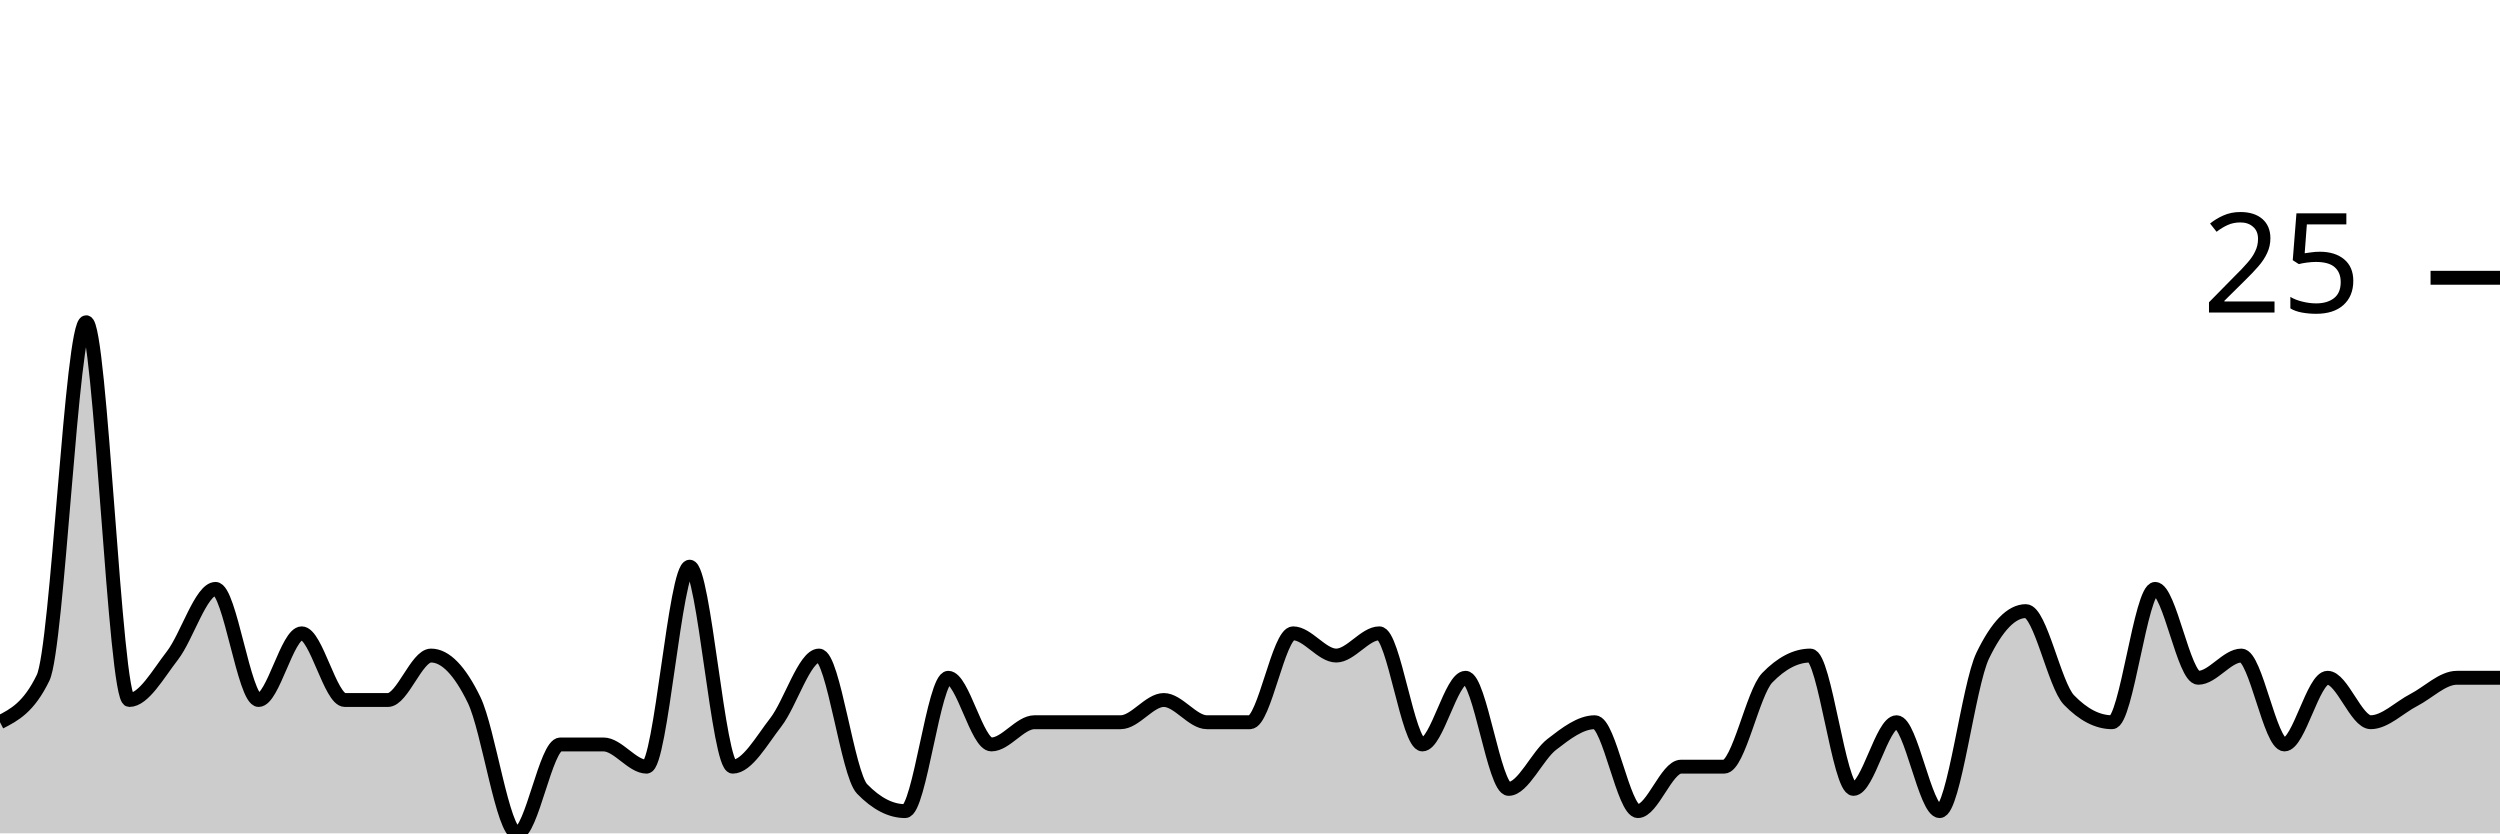
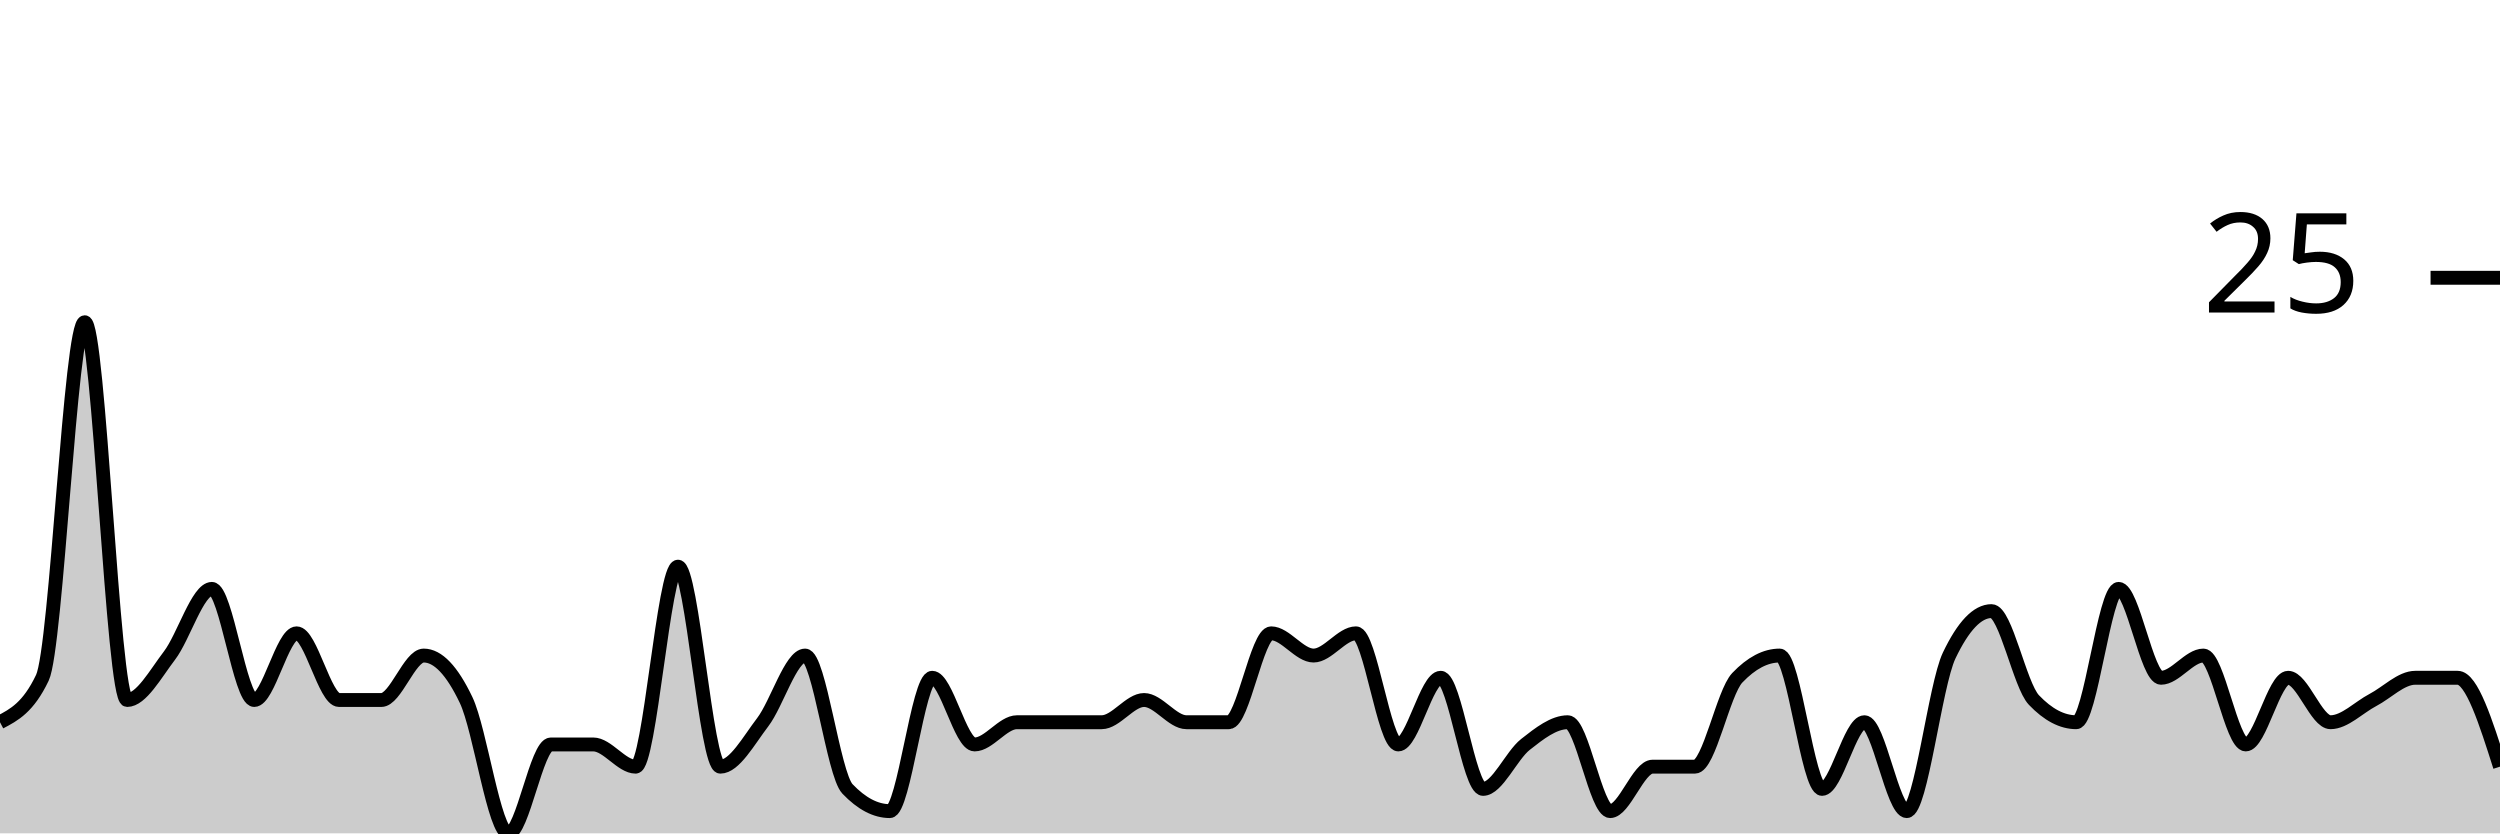
<svg xmlns="http://www.w3.org/2000/svg" viewBox="0 0 180 60">
  <g transform="translate(0,20)">
-     <path class="area" fill="rgba(0, 0, 0, 0.2)" d="M0,32C1.034,31.467,2.069,30.933,3.103,28.8C4.138,26.667,5.172,3.2,6.207,3.2C7.241,3.2,8.276,30.4,9.31,30.4C10.345,30.4,11.379,28.533,12.414,27.2C13.448,25.867,14.483,22.4,15.517,22.4C16.552,22.4,17.586,30.4,18.621,30.4C19.655,30.4,20.69,25.6,21.724,25.6C22.759,25.6,23.793,30.4,24.828,30.4C25.862,30.4,26.897,30.4,27.931,30.4C28.966,30.4,30,27.2,31.034,27.2C32.069,27.2,33.103,28.267,34.138,30.4C35.172,32.533,36.207,40,37.241,40C38.276,40,39.31,33.6,40.345,33.6C41.379,33.6,42.414,33.6,43.448,33.6C44.483,33.6,45.517,35.2,46.552,35.2C47.586,35.2,48.621,20.8,49.655,20.8C50.69,20.8,51.724,35.2,52.759,35.2C53.793,35.2,54.828,33.333,55.862,32C56.897,30.667,57.931,27.2,58.966,27.2C60,27.2,61.034,35.733,62.069,36.8C63.103,37.867,64.138,38.4,65.172,38.4C66.207,38.4,67.241,28.8,68.276,28.8C69.31,28.8,70.345,33.6,71.379,33.6C72.414,33.6,73.448,32,74.483,32C75.517,32,76.552,32,77.586,32C78.621,32,79.655,32,80.69,32C81.724,32,82.759,30.4,83.793,30.4C84.828,30.4,85.862,32,86.897,32C87.931,32,88.966,32,90,32C91.034,32,92.069,25.6,93.103,25.6C94.138,25.6,95.172,27.2,96.207,27.2C97.241,27.2,98.276,25.6,99.31,25.6C100.345,25.6,101.379,33.6,102.414,33.6C103.448,33.6,104.483,28.8,105.517,28.8C106.552,28.8,107.586,36.8,108.621,36.8C109.655,36.8,110.69,34.4,111.724,33.6C112.759,32.8,113.793,32,114.828,32C115.862,32,116.897,38.4,117.931,38.4C118.966,38.4,120,35.2,121.034,35.2C122.069,35.2,123.103,35.2,124.138,35.2C125.172,35.2,126.207,29.867,127.241,28.8C128.276,27.733,129.31,27.2,130.345,27.2C131.379,27.2,132.414,36.8,133.448,36.8C134.483,36.8,135.517,32,136.552,32C137.586,32,138.621,38.4,139.655,38.4C140.69,38.4,141.724,29.333,142.759,27.2C143.793,25.067,144.828,24,145.862,24C146.897,24,147.931,29.333,148.966,30.4C150,31.467,151.034,32,152.069,32C153.103,32,154.138,22.4,155.172,22.4C156.207,22.4,157.241,28.8,158.276,28.8C159.31,28.8,160.345,27.2,161.379,27.2C162.414,27.2,163.448,33.6,164.483,33.6C165.517,33.6,166.552,28.8,167.586,28.8C168.621,28.8,169.655,32,170.69,32C171.724,32,172.759,30.933,173.793,30.4C174.828,29.867,175.862,28.8,176.897,28.8C177.931,28.8,178.966,28.8,180,28.8L180,40C178.966,40,177.931,40,176.897,40C175.862,40,174.828,40,173.793,40C172.759,40,171.724,40,170.69,40C169.655,40,168.621,40,167.586,40C166.552,40,165.517,40,164.483,40C163.448,40,162.414,40,161.379,40C160.345,40,159.31,40,158.276,40C157.241,40,156.207,40,155.172,40C154.138,40,153.103,40,152.069,40C151.034,40,150,40,148.966,40C147.931,40,146.897,40,145.862,40C144.828,40,143.793,40,142.759,40C141.724,40,140.69,40,139.655,40C138.621,40,137.586,40,136.552,40C135.517,40,134.483,40,133.448,40C132.414,40,131.379,40,130.345,40C129.31,40,128.276,40,127.241,40C126.207,40,125.172,40,124.138,40C123.103,40,122.069,40,121.034,40C120,40,118.966,40,117.931,40C116.897,40,115.862,40,114.828,40C113.793,40,112.759,40,111.724,40C110.69,40,109.655,40,108.621,40C107.586,40,106.552,40,105.517,40C104.483,40,103.448,40,102.414,40C101.379,40,100.345,40,99.31,40C98.276,40,97.241,40,96.207,40C95.172,40,94.138,40,93.103,40C92.069,40,91.034,40,90,40C88.966,40,87.931,40,86.897,40C85.862,40,84.828,40,83.793,40C82.759,40,81.724,40,80.69,40C79.655,40,78.621,40,77.586,40C76.552,40,75.517,40,74.483,40C73.448,40,72.414,40,71.379,40C70.345,40,69.31,40,68.276,40C67.241,40,66.207,40,65.172,40C64.138,40,63.103,40,62.069,40C61.034,40,60,40,58.966,40C57.931,40,56.897,40,55.862,40C54.828,40,53.793,40,52.759,40C51.724,40,50.69,40,49.655,40C48.621,40,47.586,40,46.552,40C45.517,40,44.483,40,43.448,40C42.414,40,41.379,40,40.345,40C39.31,40,38.276,40,37.241,40C36.207,40,35.172,40,34.138,40C33.103,40,32.069,40,31.034,40C30,40,28.966,40,27.931,40C26.897,40,25.862,40,24.828,40C23.793,40,22.759,40,21.724,40C20.69,40,19.655,40,18.621,40C17.586,40,16.552,40,15.517,40C14.483,40,13.448,40,12.414,40C11.379,40,10.345,40,9.31,40C8.276,40,7.241,40,6.207,40C5.172,40,4.138,40,3.103,40C2.069,40,1.034,40,0,40Z" />
-     <path class="line" stroke="black" fill="none" d="M0,32C1.034,31.467,2.069,30.933,3.103,28.8C4.138,26.667,5.172,3.2,6.207,3.2C7.241,3.2,8.276,30.4,9.31,30.4C10.345,30.4,11.379,28.533,12.414,27.2C13.448,25.867,14.483,22.4,15.517,22.4C16.552,22.4,17.586,30.4,18.621,30.4C19.655,30.4,20.69,25.6,21.724,25.6C22.759,25.6,23.793,30.4,24.828,30.4C25.862,30.4,26.897,30.4,27.931,30.4C28.966,30.4,30,27.2,31.034,27.2C32.069,27.2,33.103,28.267,34.138,30.4C35.172,32.533,36.207,40,37.241,40C38.276,40,39.31,33.6,40.345,33.6C41.379,33.6,42.414,33.6,43.448,33.6C44.483,33.6,45.517,35.2,46.552,35.2C47.586,35.2,48.621,20.8,49.655,20.8C50.69,20.8,51.724,35.2,52.759,35.2C53.793,35.2,54.828,33.333,55.862,32C56.897,30.667,57.931,27.2,58.966,27.2C60,27.2,61.034,35.733,62.069,36.8C63.103,37.867,64.138,38.4,65.172,38.4C66.207,38.4,67.241,28.8,68.276,28.8C69.31,28.8,70.345,33.6,71.379,33.6C72.414,33.6,73.448,32,74.483,32C75.517,32,76.552,32,77.586,32C78.621,32,79.655,32,80.69,32C81.724,32,82.759,30.4,83.793,30.4C84.828,30.4,85.862,32,86.897,32C87.931,32,88.966,32,90,32C91.034,32,92.069,25.6,93.103,25.6C94.138,25.6,95.172,27.2,96.207,27.2C97.241,27.2,98.276,25.6,99.31,25.6C100.345,25.6,101.379,33.6,102.414,33.6C103.448,33.6,104.483,28.8,105.517,28.8C106.552,28.8,107.586,36.8,108.621,36.8C109.655,36.8,110.69,34.4,111.724,33.6C112.759,32.8,113.793,32,114.828,32C115.862,32,116.897,38.4,117.931,38.4C118.966,38.4,120,35.2,121.034,35.2C122.069,35.2,123.103,35.2,124.138,35.2C125.172,35.2,126.207,29.867,127.241,28.8C128.276,27.733,129.31,27.2,130.345,27.2C131.379,27.2,132.414,36.8,133.448,36.8C134.483,36.8,135.517,32,136.552,32C137.586,32,138.621,38.4,139.655,38.4C140.69,38.4,141.724,29.333,142.759,27.2C143.793,25.067,144.828,24,145.862,24C146.897,24,147.931,29.333,148.966,30.4C150,31.467,151.034,32,152.069,32C153.103,32,154.138,22.4,155.172,22.4C156.207,22.4,157.241,28.8,158.276,28.8C159.31,28.8,160.345,27.2,161.379,27.2C162.414,27.2,163.448,33.6,164.483,33.6C165.517,33.6,166.552,28.8,167.586,28.8C168.621,28.8,169.655,32,170.69,32C171.724,32,172.759,30.933,173.793,30.4C174.828,29.867,175.862,28.8,176.897,28.8C177.931,28.8,178.966,28.8,180,28.8" />
+     <path class="area" fill="rgba(0, 0, 0, 0.2)" d="M0,32C1.017,31.467,2.034,30.933,3.051,28.8C4.068,26.667,5.085,3.2,6.102,3.2C7.119,3.2,8.136,30.4,9.153,30.4C10.169,30.4,11.186,28.533,12.203,27.2C13.22,25.867,14.237,22.4,15.254,22.4C16.271,22.4,17.288,30.4,18.305,30.4C19.322,30.4,20.339,25.6,21.356,25.6C22.373,25.6,23.39,30.4,24.407,30.4C25.424,30.4,26.441,30.4,27.458,30.4C28.475,30.4,29.492,27.2,30.508,27.2C31.525,27.2,32.542,28.267,33.559,30.4C34.576,32.533,35.593,40,36.61,40C37.627,40,38.644,33.6,39.661,33.6C40.678,33.6,41.695,33.6,42.712,33.6C43.729,33.6,44.746,35.2,45.763,35.2C46.78,35.2,47.797,20.8,48.814,20.8C49.831,20.8,50.847,35.2,51.864,35.2C52.881,35.2,53.898,33.333,54.915,32C55.932,30.667,56.949,27.2,57.966,27.2C58.983,27.2,60,35.733,61.017,36.8C62.034,37.867,63.051,38.4,64.068,38.4C65.085,38.4,66.102,28.8,67.119,28.8C68.136,28.8,69.153,33.6,70.169,33.6C71.186,33.6,72.203,32,73.22,32C74.237,32,75.254,32,76.271,32C77.288,32,78.305,32,79.322,32C80.339,32,81.356,30.4,82.373,30.4C83.39,30.4,84.407,32,85.424,32C86.441,32,87.458,32,88.475,32C89.492,32,90.508,25.6,91.525,25.6C92.542,25.6,93.559,27.2,94.576,27.2C95.593,27.2,96.61,25.6,97.627,25.6C98.644,25.6,99.661,33.6,100.678,33.6C101.695,33.6,102.712,28.8,103.729,28.8C104.746,28.8,105.763,36.8,106.78,36.8C107.797,36.8,108.814,34.4,109.831,33.6C110.847,32.8,111.864,32,112.881,32C113.898,32,114.915,38.4,115.932,38.4C116.949,38.4,117.966,35.2,118.983,35.2C120,35.2,121.017,35.2,122.034,35.2C123.051,35.2,124.068,29.867,125.085,28.8C126.102,27.733,127.119,27.2,128.136,27.2C129.153,27.2,130.169,36.8,131.186,36.8C132.203,36.8,133.22,32,134.237,32C135.254,32,136.271,38.4,137.288,38.4C138.305,38.4,139.322,29.333,140.339,27.2C141.356,25.067,142.373,24,143.39,24C144.407,24,145.424,29.333,146.441,30.4C147.458,31.467,148.475,32,149.492,32C150.508,32,151.525,22.4,152.542,22.4C153.559,22.4,154.576,28.8,155.593,28.8C156.61,28.8,157.627,27.2,158.644,27.2C159.661,27.2,160.678,33.6,161.695,33.6C162.712,33.6,163.729,28.8,164.746,28.8C165.763,28.8,166.78,32,167.797,32C168.814,32,169.831,30.933,170.847,30.4C171.864,29.867,172.881,28.8,173.898,28.8C174.915,28.8,175.932,28.8,176.949,28.8C177.966,28.8,178.983,32,180,35.2L180,40C178.983,40,177.966,40,176.949,40C175.932,40,174.915,40,173.898,40C172.881,40,171.864,40,170.847,40C169.831,40,168.814,40,167.797,40C166.78,40,165.763,40,164.746,40C163.729,40,162.712,40,161.695,40C160.678,40,159.661,40,158.644,40C157.627,40,156.61,40,155.593,40C154.576,40,153.559,40,152.542,40C151.525,40,150.508,40,149.492,40C148.475,40,147.458,40,146.441,40C145.424,40,144.407,40,143.39,40C142.373,40,141.356,40,140.339,40C139.322,40,138.305,40,137.288,40C136.271,40,135.254,40,134.237,40C133.22,40,132.203,40,131.186,40C130.169,40,129.153,40,128.136,40C127.119,40,126.102,40,125.085,40C124.068,40,123.051,40,122.034,40C121.017,40,120,40,118.983,40C117.966,40,116.949,40,115.932,40C114.915,40,113.898,40,112.881,40C111.864,40,110.847,40,109.831,40C108.814,40,107.797,40,106.78,40C105.763,40,104.746,40,103.729,40C102.712,40,101.695,40,100.678,40C99.661,40,98.644,40,97.627,40C96.61,40,95.593,40,94.576,40C93.559,40,92.542,40,91.525,40C90.508,40,89.492,40,88.475,40C87.458,40,86.441,40,85.424,40C84.407,40,83.39,40,82.373,40C81.356,40,80.339,40,79.322,40C78.305,40,77.288,40,76.271,40C75.254,40,74.237,40,73.22,40C72.203,40,71.186,40,70.169,40C69.153,40,68.136,40,67.119,40C66.102,40,65.085,40,64.068,40C63.051,40,62.034,40,61.017,40C60,40,58.983,40,57.966,40C56.949,40,55.932,40,54.915,40C53.898,40,52.881,40,51.864,40C50.847,40,49.831,40,48.814,40C47.797,40,46.78,40,45.763,40C44.746,40,43.729,40,42.712,40C41.695,40,40.678,40,39.661,40C38.644,40,37.627,40,36.61,40C35.593,40,34.576,40,33.559,40C32.542,40,31.525,40,30.508,40C29.492,40,28.475,40,27.458,40C26.441,40,25.424,40,24.407,40C23.39,40,22.373,40,21.356,40C20.339,40,19.322,40,18.305,40C17.288,40,16.271,40,15.254,40C14.237,40,13.22,40,12.203,40C11.186,40,10.169,40,9.153,40C8.136,40,7.119,40,6.102,40C5.085,40,4.068,40,3.051,40C2.034,40,1.017,40,0,40Z" />
+     <path class="line" stroke="black" fill="none" d="M0,32C1.017,31.467,2.034,30.933,3.051,28.8C4.068,26.667,5.085,3.2,6.102,3.2C7.119,3.2,8.136,30.4,9.153,30.4C10.169,30.4,11.186,28.533,12.203,27.2C13.22,25.867,14.237,22.4,15.254,22.4C16.271,22.4,17.288,30.4,18.305,30.4C19.322,30.4,20.339,25.6,21.356,25.6C22.373,25.6,23.39,30.4,24.407,30.4C25.424,30.4,26.441,30.4,27.458,30.4C28.475,30.4,29.492,27.2,30.508,27.2C31.525,27.2,32.542,28.267,33.559,30.4C34.576,32.533,35.593,40,36.61,40C37.627,40,38.644,33.6,39.661,33.6C40.678,33.6,41.695,33.6,42.712,33.6C43.729,33.6,44.746,35.2,45.763,35.2C46.78,35.2,47.797,20.8,48.814,20.8C49.831,20.8,50.847,35.2,51.864,35.2C52.881,35.2,53.898,33.333,54.915,32C55.932,30.667,56.949,27.2,57.966,27.2C58.983,27.2,60,35.733,61.017,36.8C62.034,37.867,63.051,38.4,64.068,38.4C65.085,38.4,66.102,28.8,67.119,28.8C68.136,28.8,69.153,33.6,70.169,33.6C71.186,33.6,72.203,32,73.22,32C74.237,32,75.254,32,76.271,32C77.288,32,78.305,32,79.322,32C80.339,32,81.356,30.4,82.373,30.4C83.39,30.4,84.407,32,85.424,32C86.441,32,87.458,32,88.475,32C89.492,32,90.508,25.6,91.525,25.6C92.542,25.6,93.559,27.2,94.576,27.2C95.593,27.2,96.61,25.6,97.627,25.6C98.644,25.6,99.661,33.6,100.678,33.6C101.695,33.6,102.712,28.8,103.729,28.8C104.746,28.8,105.763,36.8,106.78,36.8C107.797,36.8,108.814,34.4,109.831,33.6C110.847,32.8,111.864,32,112.881,32C113.898,32,114.915,38.4,115.932,38.4C116.949,38.4,117.966,35.2,118.983,35.2C120,35.2,121.017,35.2,122.034,35.2C123.051,35.2,124.068,29.867,125.085,28.8C126.102,27.733,127.119,27.2,128.136,27.2C129.153,27.2,130.169,36.8,131.186,36.8C132.203,36.8,133.22,32,134.237,32C135.254,32,136.271,38.4,137.288,38.4C138.305,38.4,139.322,29.333,140.339,27.2C141.356,25.067,142.373,24,143.39,24C144.407,24,145.424,29.333,146.441,30.4C147.458,31.467,148.475,32,149.492,32C150.508,32,151.525,22.4,152.542,22.4C153.559,22.4,154.576,28.8,155.593,28.8C156.61,28.8,157.627,27.2,158.644,27.2C159.661,27.2,160.678,33.6,161.695,33.6C162.712,33.6,163.729,28.8,164.746,28.8C165.763,28.8,166.78,32,167.797,32C168.814,32,169.831,30.933,170.847,30.4C171.864,29.867,172.881,28.8,173.898,28.8C174.915,28.8,175.932,28.8,176.949,28.8C177.966,28.8,178.983,32,180,35.2" />
    <path class="axis-ceiling" stroke-width="1" stroke="black" fill="none" d="M175,0L180,0" />
    <text class="axis-ceiling-label" font-family="sans-serif" text-anchor="end" font-size="10px" x="170" y="2.5">25</text>
  </g>
</svg>
